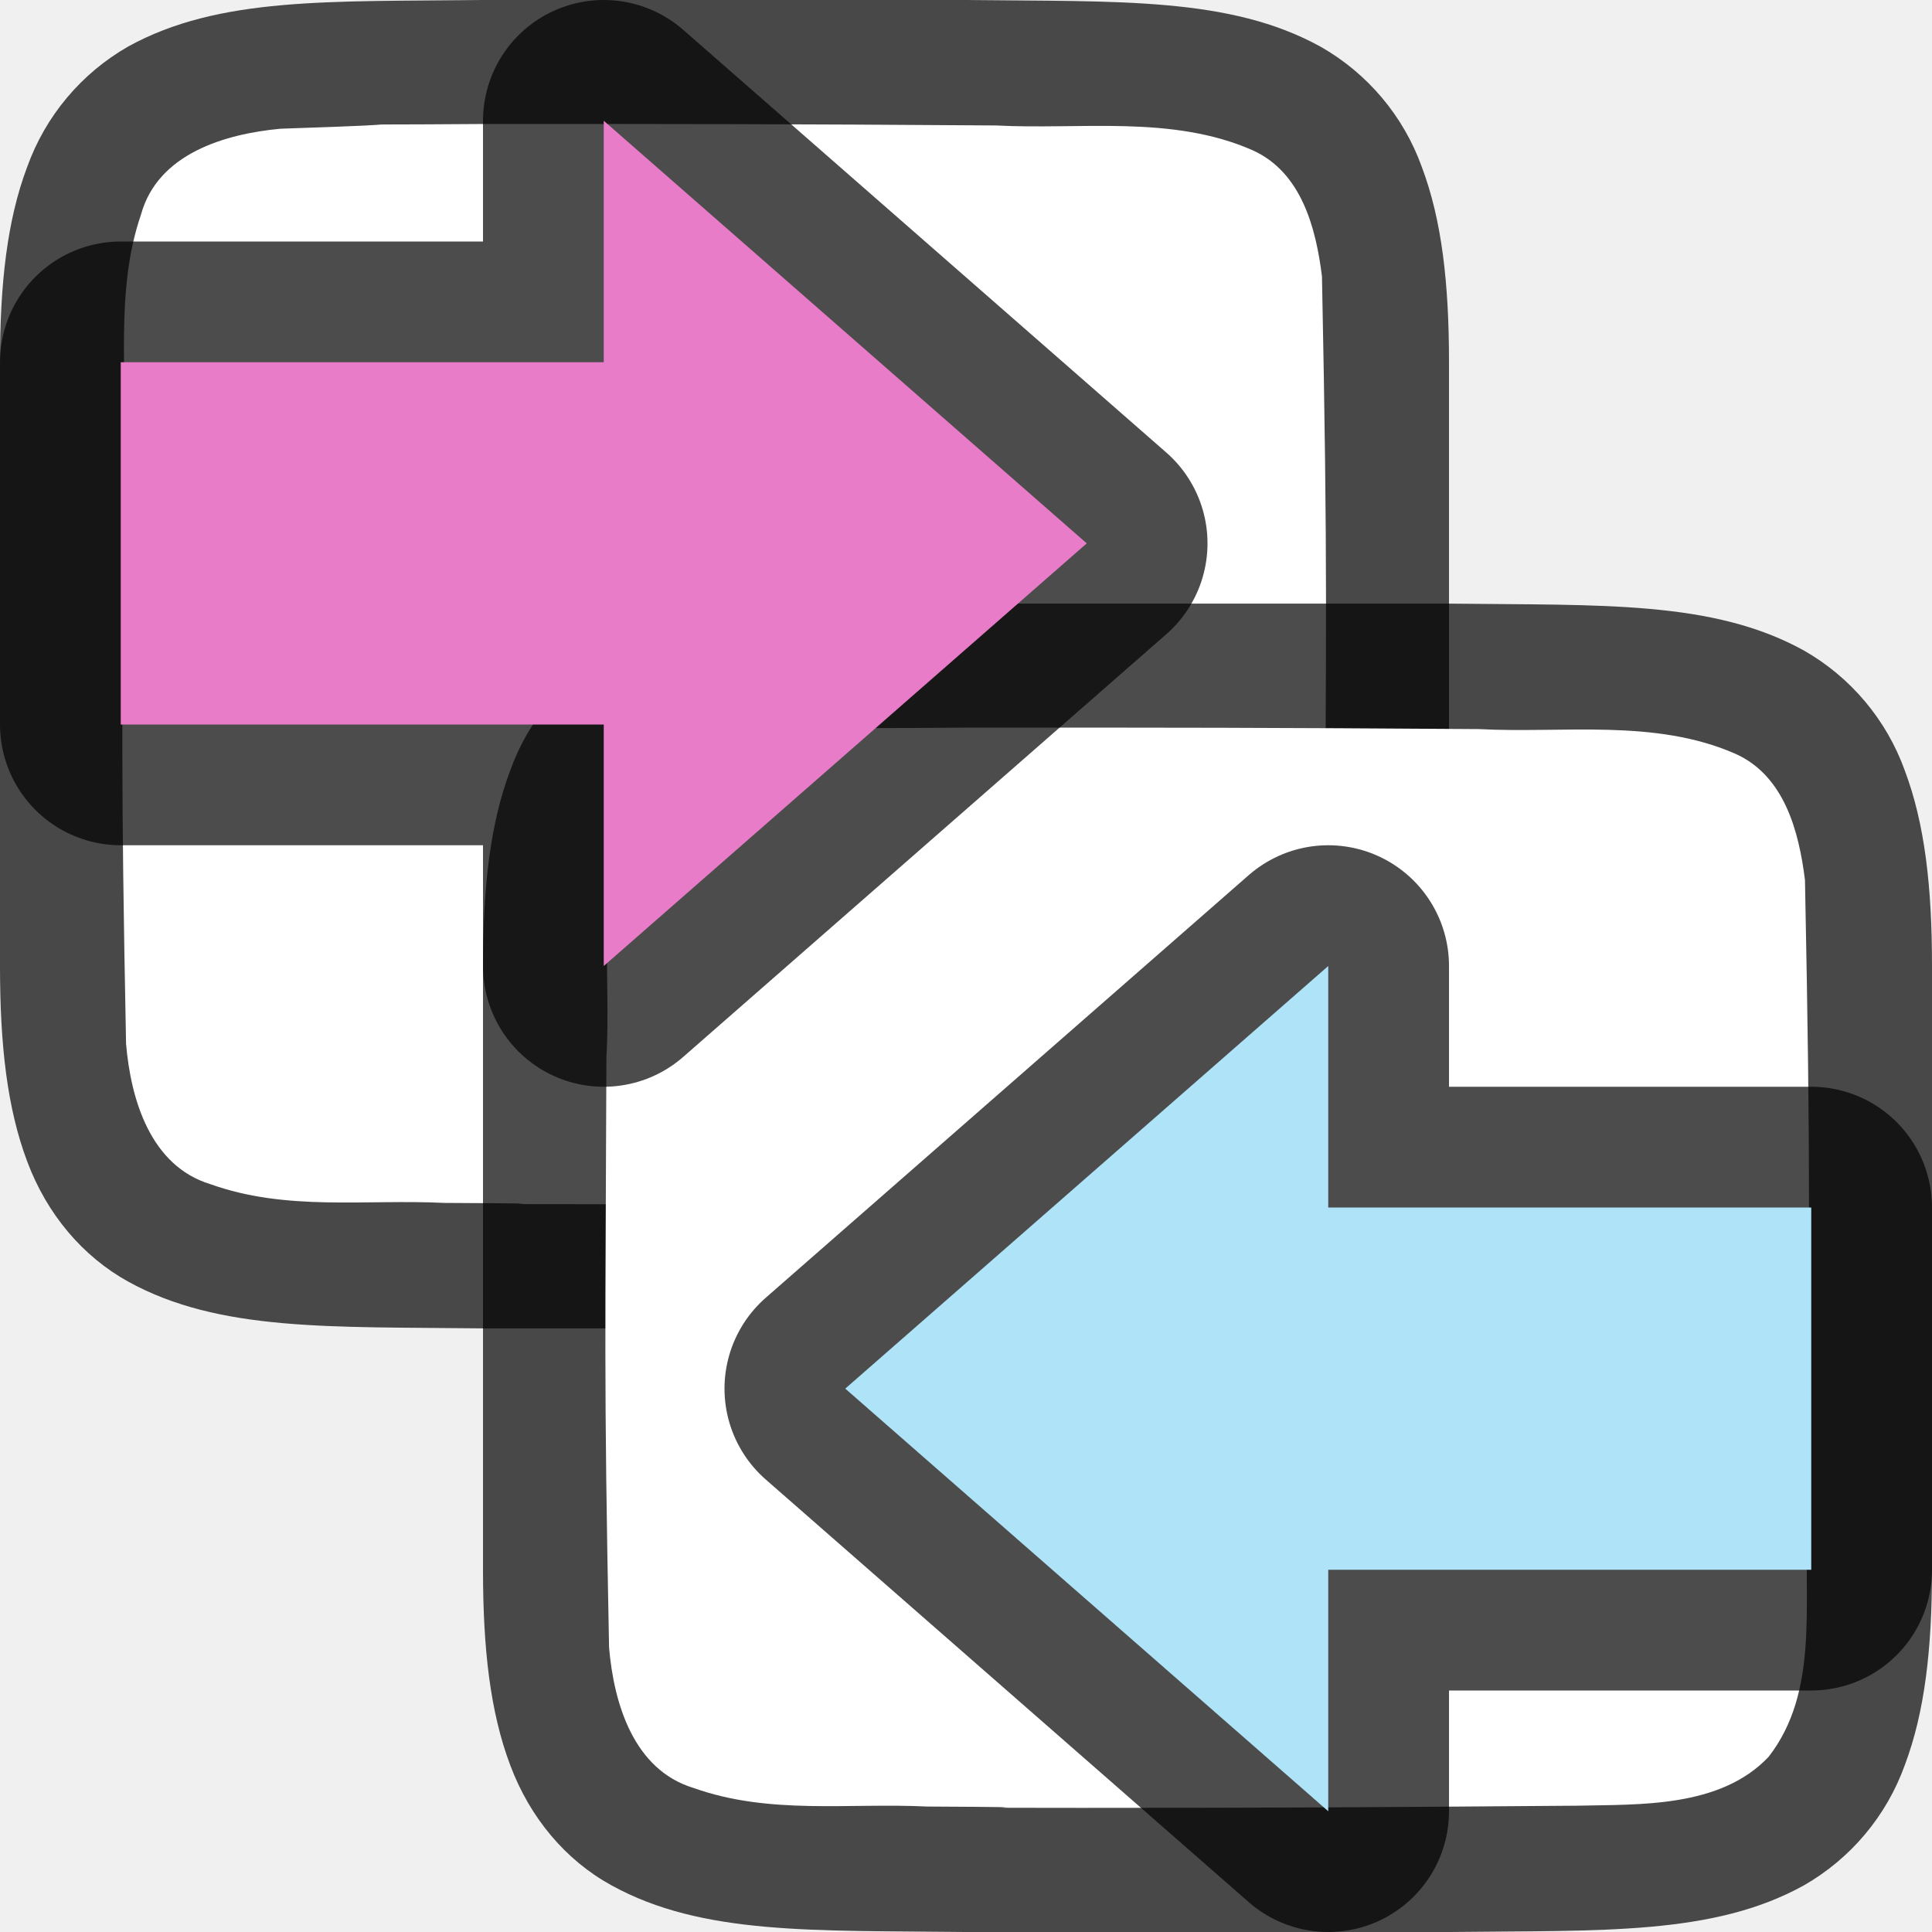
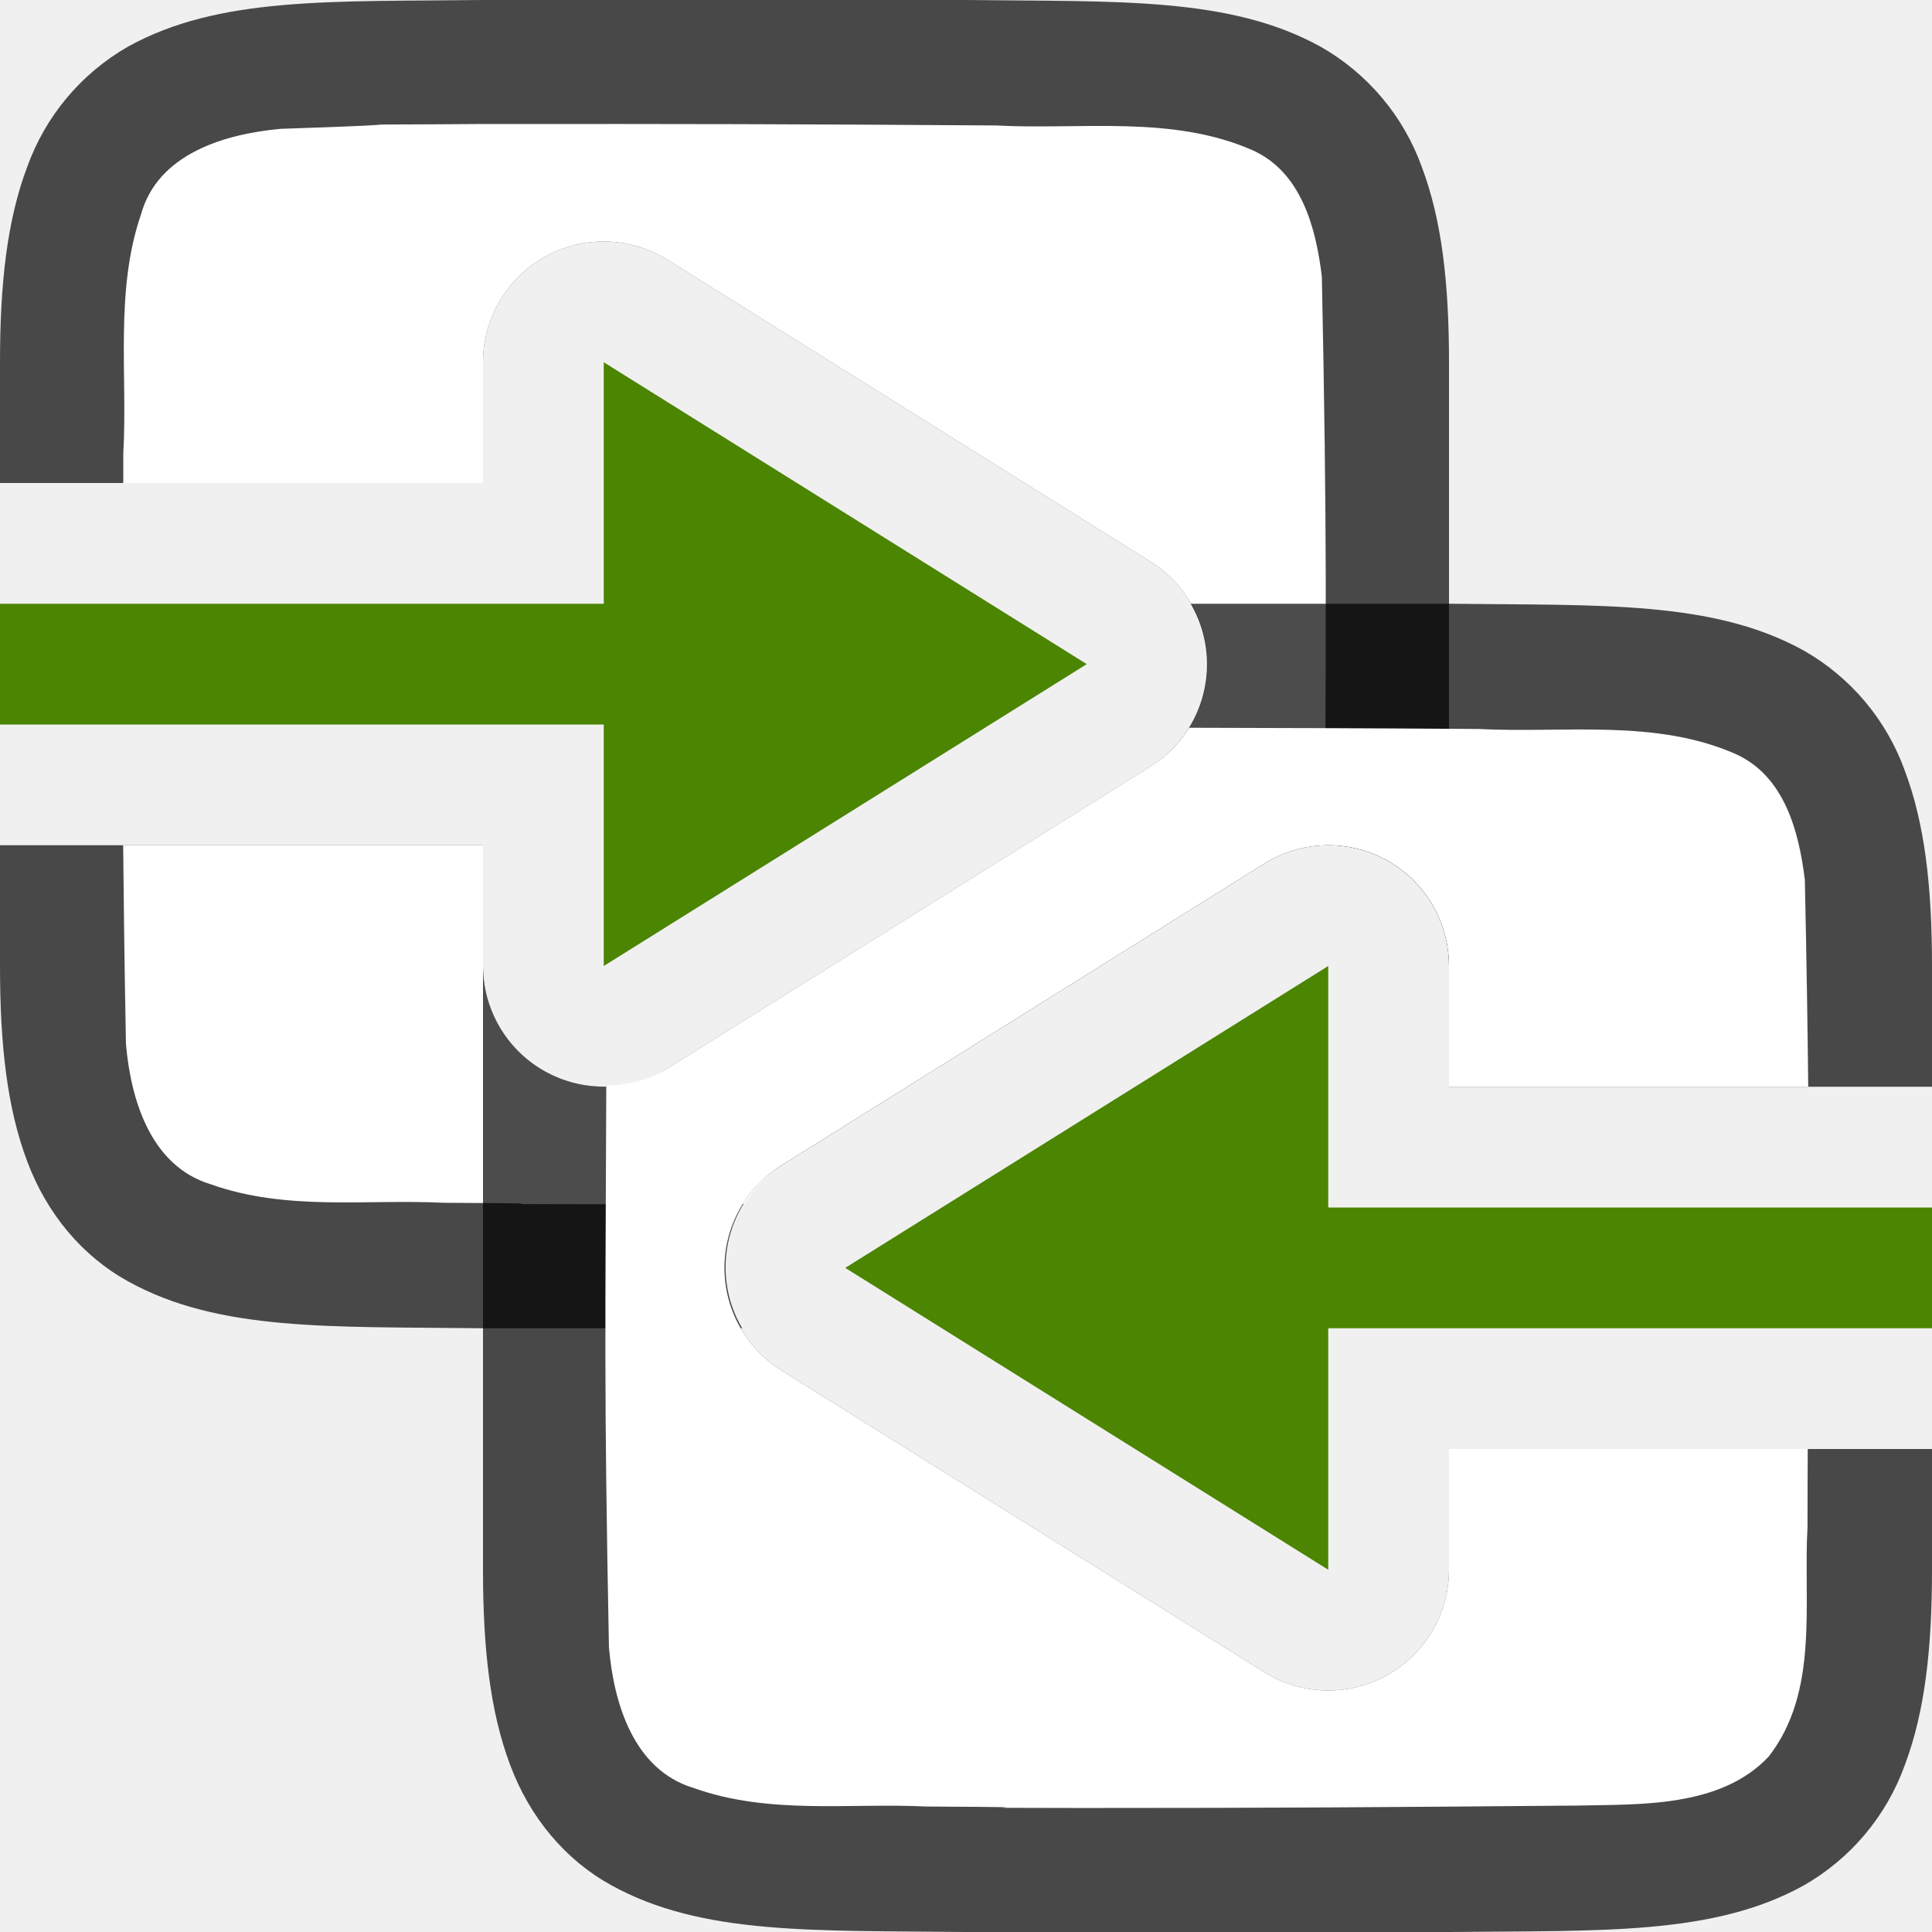
- <svg xmlns="http://www.w3.org/2000/svg" viewBox="0 0 16 16">/&gt;<path style="font-style:normal;font-variant:normal;font-weight:400;font-stretch:normal;font-size:15px;line-height:125%;font-family:Ubuntu;-inkscape-font-specification:Ubuntu;text-align:center;letter-spacing:0;word-spacing:0;writing-mode:lr-tb;text-anchor:middle;display:inline;opacity:.7;fill:#000;fill-opacity:1;stroke:none;stroke-width:1" d="M3.994 0C2.736.015 1.815-.03 1.062.385a1.88 1.88 0 0 0-.837.998C.06 1.82 0 2.343 0 3V8.001c0 .657.06 1.178.225 1.617.164.439.461.788.837.996.753.415 1.674.372 2.932.387h4.012c1.258-.015 2.179.03 2.931-.385a1.88 1.88 0 0 0 .838-.998C11.94 9.179 12 8.658 12 8V3c0-.658-.06-1.179-.225-1.617a1.875 1.875 0 0 0-.838-.996C10.185-.028 9.264.015 8.006 0H3.998z" />
-   <path style="opacity:1;vector-effect:none;fill:#fff;fill-opacity:1;stroke:none;stroke-width:1;stroke-linecap:round;stroke-linejoin:bevel;stroke-miterlimit:4;stroke-dasharray:none;stroke-dashoffset:0;stroke-opacity:1" d="M3.983 1.027c-1.557.011-.11-.012-1.66.039-.46.043-1.016.206-1.155.71-.219.635-.108 1.334-.146 1.982-.008 2.297-.023 2.596.022 4.886.039.462.202 1.012.699 1.163.632.226 1.284.123 1.936.155 1.424.007-.15.01 1.276.011 1.704 0 2.408-.005 4.107-.018.512-.012 1.184.02 1.585-.406.42-.54.287-1.268.323-1.903.011-2.445.027-2.912-.022-5.357-.05-.402-.17-.863-.575-1.045-.669-.294-1.427-.168-2.126-.205-1.755-.012-2.51-.013-4.264-.012z" />
-   <path d="M7.994 5c-1.258.014-2.179-.031-2.931.384a1.88 1.88 0 0 0-.838.998C4.06 6.821 4 7.342 4 8V13c0 .658.06 1.179.225 1.617.164.439.461.789.838.996.752.415 1.673.372 2.931.387h4.012c1.258-.015 2.179.03 2.931-.385a1.88 1.88 0 0 0 .838-.998c.165-.438.225-.96.225-1.617V7.999c0-.657-.06-1.178-.225-1.617a1.875 1.875 0 0 0-.838-.996c-.752-.415-1.673-.372-2.931-.387H7.998z" style="font-style:normal;font-variant:normal;font-weight:400;font-stretch:normal;font-size:15px;line-height:125%;font-family:Ubuntu;-inkscape-font-specification:Ubuntu;text-align:center;letter-spacing:0;word-spacing:0;writing-mode:lr-tb;text-anchor:middle;display:inline;opacity:.7;fill:#000;fill-opacity:1;stroke:none;stroke-width:1" />
-   <path d="M7.983 6.026c-1.557.011-.11-.011-1.66.04-.46.042-1.016.206-1.155.71-.219.635-.108 1.333-.146 1.981-.007 2.297-.023 2.597.022 4.886.039.462.202 1.013.699 1.164.632.225 1.284.122 1.936.154 1.424.007-.15.011 1.276.011 1.704 0 2.408-.005 4.107-.018.512-.012 1.184.02 1.585-.405.42-.54.287-1.268.323-1.904.011-2.444.027-2.911-.022-5.357-.05-.402-.17-.863-.575-1.045-.669-.294-1.427-.168-2.126-.205-1.755-.012-2.51-.013-4.264-.012z" style="opacity:1;vector-effect:none;fill:#fff;fill-opacity:1;stroke:none;stroke-width:1;stroke-linecap:round;stroke-linejoin:bevel;stroke-miterlimit:4;stroke-dasharray:none;stroke-dashoffset:0;stroke-opacity:1" />
-   <path style="opacity:.7;fill:#000;fill-opacity:1;stroke:#000;stroke-width:2;stroke-linecap:butt;stroke-linejoin:round;stroke-miterlimit:4;stroke-dasharray:none;stroke-opacity:1" d="M9 4.5 5 8V6H1V3h4V1z" />
-   <path d="M9 4.5 5 8V6H1V3h4V1z" style="fill:#e97cc8;fill-opacity:1;stroke:none;stroke-width:1px;stroke-linecap:butt;stroke-linejoin:miter;stroke-opacity:1" />
-   <path d="m7 11.5 4 3.5v-2h4v-3h-4V8z" style="opacity:.7;fill:#000;fill-opacity:1;stroke:#000;stroke-width:2;stroke-linecap:butt;stroke-linejoin:round;stroke-miterlimit:4;stroke-dasharray:none;stroke-opacity:1" />
-   <path style="fill:#aee3f8;fill-opacity:1;stroke:none;stroke-width:1px;stroke-linecap:butt;stroke-linejoin:miter;stroke-opacity:1" d="m7 11.5 4 3.5v-2h4v-3h-4V8z" />
+ <svg xmlns="http://www.w3.org/2000/svg" viewBox="0 0 16 16">/&gt;<path style="font-style:normal;font-variant:normal;font-weight:400;font-stretch:normal;font-size:15px;line-height:125%;font-family:Ubuntu;-inkscape-font-specification:Ubuntu;text-align:center;letter-spacing:0;word-spacing:0;writing-mode:lr-tb;text-anchor:middle;display:inline;opacity:.7;fill:#000;fill-opacity:1;stroke:none;stroke-width:1" d="M3.994 0C2.736.015 1.815-.03 1.062.385a1.88 1.88 0 0 0-.837.998C.06 1.82 0 2.343 0 3v1h4V3a1 1 0 0 1 .516-.875A1 1 0 0 1 5.026 2a1 1 0 0 1 .503.152l4 2.5a1 1 0 0 1 0 1.696l-4 2.5A1 1 0 0 1 4 8V7H0v1c0 .658.06 1.179.225 1.617.164.439.461.789.838.996.752.415 1.673.372 2.931.387H6.146a1 1 0 0 1 .325-1.348l4-2.5A1 1 0 0 1 10.975 7a1 1 0 0 1 .51.125A1 1 0 0 1 12 8V3c0-.658-.06-1.179-.225-1.617a1.875 1.875 0 0 0-.838-.996C10.185-.028 9.264.015 8.006 0H3.994z" />
+   <path style="opacity:1;vector-effect:none;fill:#fff;fill-opacity:1;stroke:none;stroke-width:1;stroke-linecap:round;stroke-linejoin:bevel;stroke-miterlimit:4;stroke-dasharray:none;stroke-dashoffset:0;stroke-opacity:1" d="M3.982 1.027c-1.556.011-.108-.011-1.658.04-.461.042-1.017.205-1.156.708-.219.636-.11 1.335-.147 1.983V4H4V3a1 1 0 0 1 .516-.875A1 1 0 0 1 5.026 2a1 1 0 0 1 .503.152l4 2.5a1 1 0 0 1 0 1.696l-4 2.5A1 1 0 0 1 4 8V7H1.02c.004.444.01.94.023 1.645.04.461.203 1.01.7 1.162.632.225 1.283.122 1.935.154 1.424.007-.149.011 1.277.012l1.211-.002a1 1 0 0 1 .305-.319l4-2.5a1 1 0 0 1 .5-.152c.01-1.78.02-2.56-.024-4.71-.049-.403-.169-.864-.574-1.046-.668-.294-1.427-.167-2.127-.205-1.754-.012-2.51-.013-4.264-.012z" />
+   <path style="font-style:normal;font-variant:normal;font-weight:400;font-stretch:normal;font-size:15px;line-height:125%;font-family:Ubuntu;-inkscape-font-specification:Ubuntu;text-align:center;letter-spacing:0;word-spacing:0;writing-mode:lr-tb;text-anchor:middle;display:inline;opacity:.7;fill:#000;fill-opacity:1;stroke:none;stroke-width:1" d="M9.861 5a1 1 0 0 1-.332 1.348l-4 2.5A1 1 0 0 1 4 8v5c0 .658.06 1.179.225 1.617.164.439.461.789.838.996.752.415 1.673.372 2.931.387h4.012c1.258-.014 2.179.03 2.931-.385a1.88 1.88 0 0 0 .838-.998c.165-.438.225-.96.225-1.617v-1h-4v1a1 1 0 0 1-1.53.848l-4-2.5a1 1 0 0 1 0-1.696l4-2.5A1 1 0 0 1 10.976 7a1 1 0 0 1 .51.125A1 1 0 0 1 12 8v1h4V8c0-.658-.06-1.179-.225-1.617a1.875 1.875 0 0 0-.838-.996c-.752-.415-1.673-.372-2.931-.387H9.86z" />
+   <path style="opacity:1;vector-effect:none;fill:#fff;fill-opacity:1;stroke:none;stroke-width:1;stroke-linecap:round;stroke-linejoin:bevel;stroke-miterlimit:4;stroke-dasharray:none;stroke-dashoffset:0;stroke-opacity:1" d="M9.848 6.027a1 1 0 0 1-.319.32l-4 2.5a1 1 0 0 1-.508.143c-.007 2.016-.02 2.472.022 4.653.04.462.203 1.013.7 1.164.632.225 1.283.122 1.935.154 1.424.007-.149.011 1.277.012 1.705 0 2.409-.006 4.107-.02.512-.012 1.183.02 1.584-.404.422-.54.287-1.269.323-1.904.001-.295 0-.401.002-.645H12v1a1 1 0 0 1-1.53.848l-4-2.5a1 1 0 0 1 0-1.696l4-2.5A1 1 0 0 1 10.976 7a1 1 0 0 1 .51.125A1 1 0 0 1 12 8v1h2.975c-.005-.474-.013-1.002-.028-1.713-.049-.402-.169-.861-.574-1.043-.668-.294-1.427-.17-2.127-.207-.987-.007-1.688-.008-2.398-.01z" />
+   <path d="M9 5.5 5 8V6H0V5h5V3ZM7 10.5l4 2.5v-2h5v-1h-5V8Z" style="fill:#4B8501;fill-opacity:1;stroke:none;stroke-width:1px;stroke-linecap:butt;stroke-linejoin:miter;stroke-opacity:1" />
</svg>
